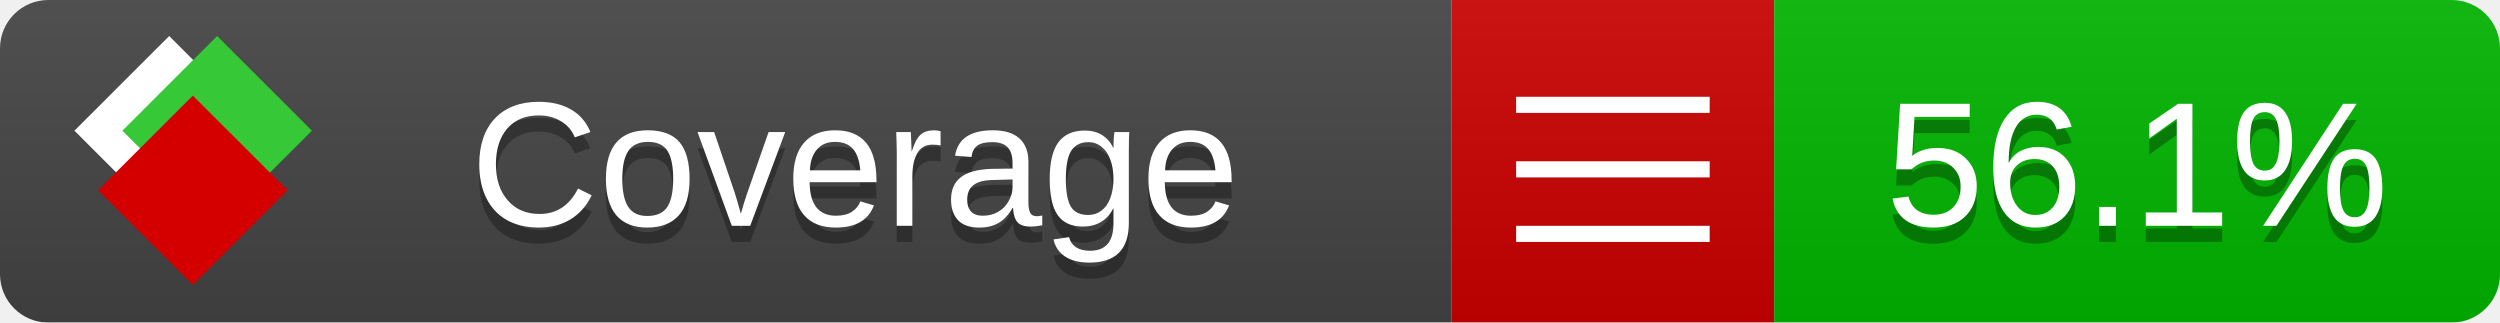
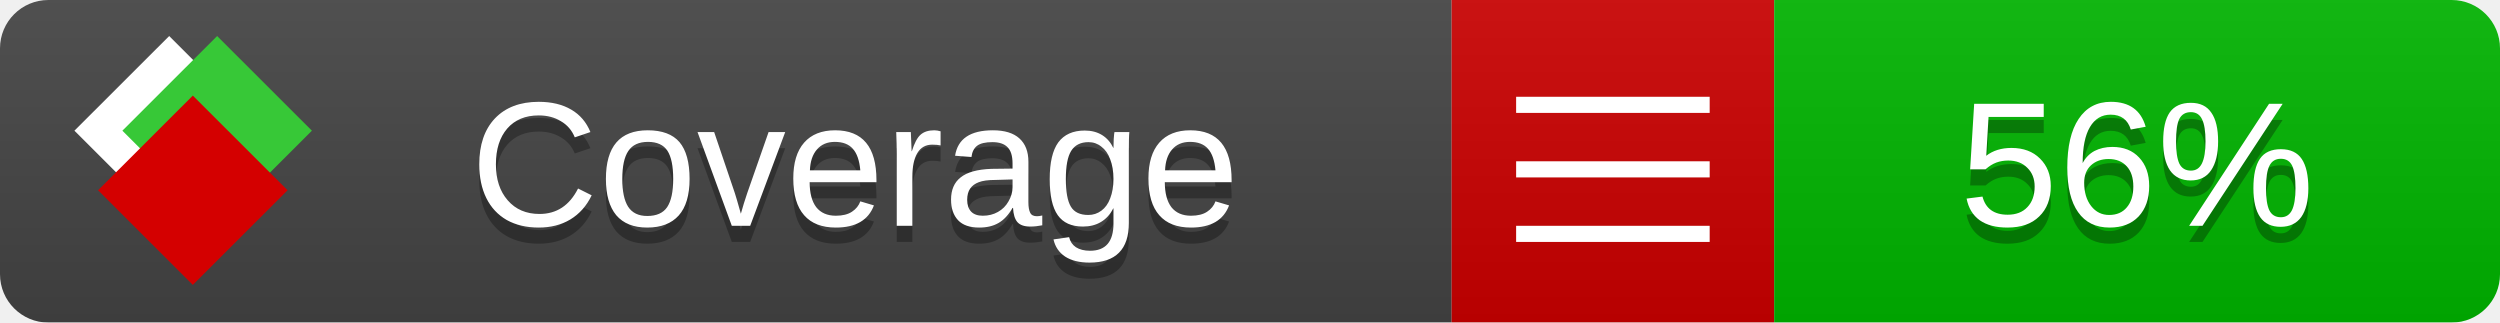
<svg xmlns="http://www.w3.org/2000/svg" xmlns:xlink="http://www.w3.org/1999/xlink" width="155" height="20">
  <style type="text/css">
          
            @keyframes fade1 {
                0% { visibility: visible; opacity: 1; }
               27% { visibility: visible; opacity: 1; }
               33% { visibility: hidden; opacity: 0; }
               60% { visibility: hidden; opacity: 0; }
               66% { visibility: hidden; opacity: 0; }
               93% { visibility: hidden; opacity: 0; }
              100% { visibility: visible; opacity: 1; }
            }
            @keyframes fade2 {
                0% { visibility: hidden; opacity: 0; }
               27% { visibility: hidden; opacity: 0; }
               33% { visibility: visible; opacity: 1; }
               60% { visibility: visible; opacity: 1; }
               66% { visibility: hidden; opacity: 0; }
               93% { visibility: hidden; opacity: 0; }
              100% { visibility: hidden; opacity: 0; }
            }
            @keyframes fade3 {
                0% { visibility: hidden; opacity: 0; }
               27% { visibility: hidden; opacity: 0; }
               33% { visibility: hidden; opacity: 0; }
               60% { visibility: hidden; opacity: 0; }
               66% { visibility: visible; opacity: 1; }
               93% { visibility: visible; opacity: 1; }
              100% { visibility: hidden; opacity: 0; }
            }
            .linecoverage {
                animation-duration: 15s;
                animation-name: fade1;
                animation-iteration-count: infinite;
            }
            .branchcoverage {
                animation-duration: 15s;
                animation-name: fade2;
                animation-iteration-count: infinite;
            }
            .methodcoverage {
                animation-duration: 15s;
                animation-name: fade3;
                animation-iteration-count: infinite;
            }
          
    </style>
  <defs>
    <linearGradient id="gradient" x2="0" y2="100%">
      <stop offset="0" stop-color="#bbb" stop-opacity=".1" />
      <stop offset="1" stop-opacity=".1" />
    </linearGradient>
    <linearGradient id="c">
      <stop offset="0" stop-color="#d40000" />
      <stop offset="1" stop-color="#ff2a2a" />
    </linearGradient>
    <linearGradient id="a">
      <stop offset="0" stop-color="#e0e0de" />
      <stop offset="1" stop-color="#fff" />
    </linearGradient>
    <linearGradient id="b">
      <stop offset="0" stop-color="#37c837" />
      <stop offset="1" stop-color="#217821" />
    </linearGradient>
    <linearGradient xlink:href="#a" id="e" x1="106.44" x2="69.96" y1="-11.96" y2="-46.84" gradientTransform="matrix(-.8426 -.00045 -.00045 -.8426 -94.27 -75.82)" gradientUnits="userSpaceOnUse" />
    <linearGradient xlink:href="#b" id="f" x1="56.19" x2="77.97" y1="-23.45" y2="10.62" gradientTransform="matrix(.8426 .00045 .00045 .8426 94.27 75.82)" gradientUnits="userSpaceOnUse" />
    <linearGradient xlink:href="#c" id="g" x1="79.98" x2="132.9" y1="10.79" y2="10.79" gradientTransform="matrix(.8426 .00045 .00045 .8426 94.27 75.82)" gradientUnits="userSpaceOnUse" />
    <mask id="mask">
      <rect width="155" height="20" rx="3" fill="#fff" />
    </mask>
    <g id="icon" transform="matrix(.04486 0 0 .04481 -.48 -.63)">
      <rect width="52.92" height="52.92" x="-109.72" y="-27.13" fill="url(#e)" transform="rotate(-135)" />
      <rect width="52.92" height="52.92" x="70.19" y="-39.18" fill="url(#f)" transform="rotate(45)" />
      <rect width="52.92" height="52.92" x="80.05" y="-15.74" fill="url(#g)" transform="rotate(45)" />
    </g>
  </defs>
  <g mask="url(#mask)">
    <rect x="0" y="0" width="90" height="20" fill="#444" />
    <rect x="90" y="0" width="20" height="20" fill="#c00" />
    <rect x="110" y="0" width="45" height="20" fill="#00B600" />
    <rect x="0" y="0" width="155" height="20" fill="url(#gradient)" />
  </g>
  <g>
    <path class="" stroke="#fff" d="M94 6.5 h12 M94 10.5 h12 M94 14.5 h12" />
  </g>
  <g fill="#fff" text-anchor="middle" font-family="Verdana,Arial,Geneva,sans-serif" font-size="11">
    <a xlink:href="https://github.com/danielpalme/ReportGenerator" target="_top">
      <use xlink:href="#icon" transform="translate(3,1) scale(3.5)" />
    </a>
    <text x="53" y="15" fill="#010101" fill-opacity=".3">Coverage</text>
    <text x="53" y="14" fill="#fff">Coverage</text>
-     <text class="" x="132.5" y="15" fill="#010101" fill-opacity=".3">56.1%</text>
-     <text class="" x="132.5" y="14">56.1%</text>
+     <text class="" x="132.5" y="15" fill="#010101" fill-opacity=".3">56%</text>
+     <text class="" x="132.5" y="14">56%</text>
  </g>
  <g>
    <rect class="" x="90" y="0" width="65" height="20" fill-opacity="0" />
  </g>
</svg>
